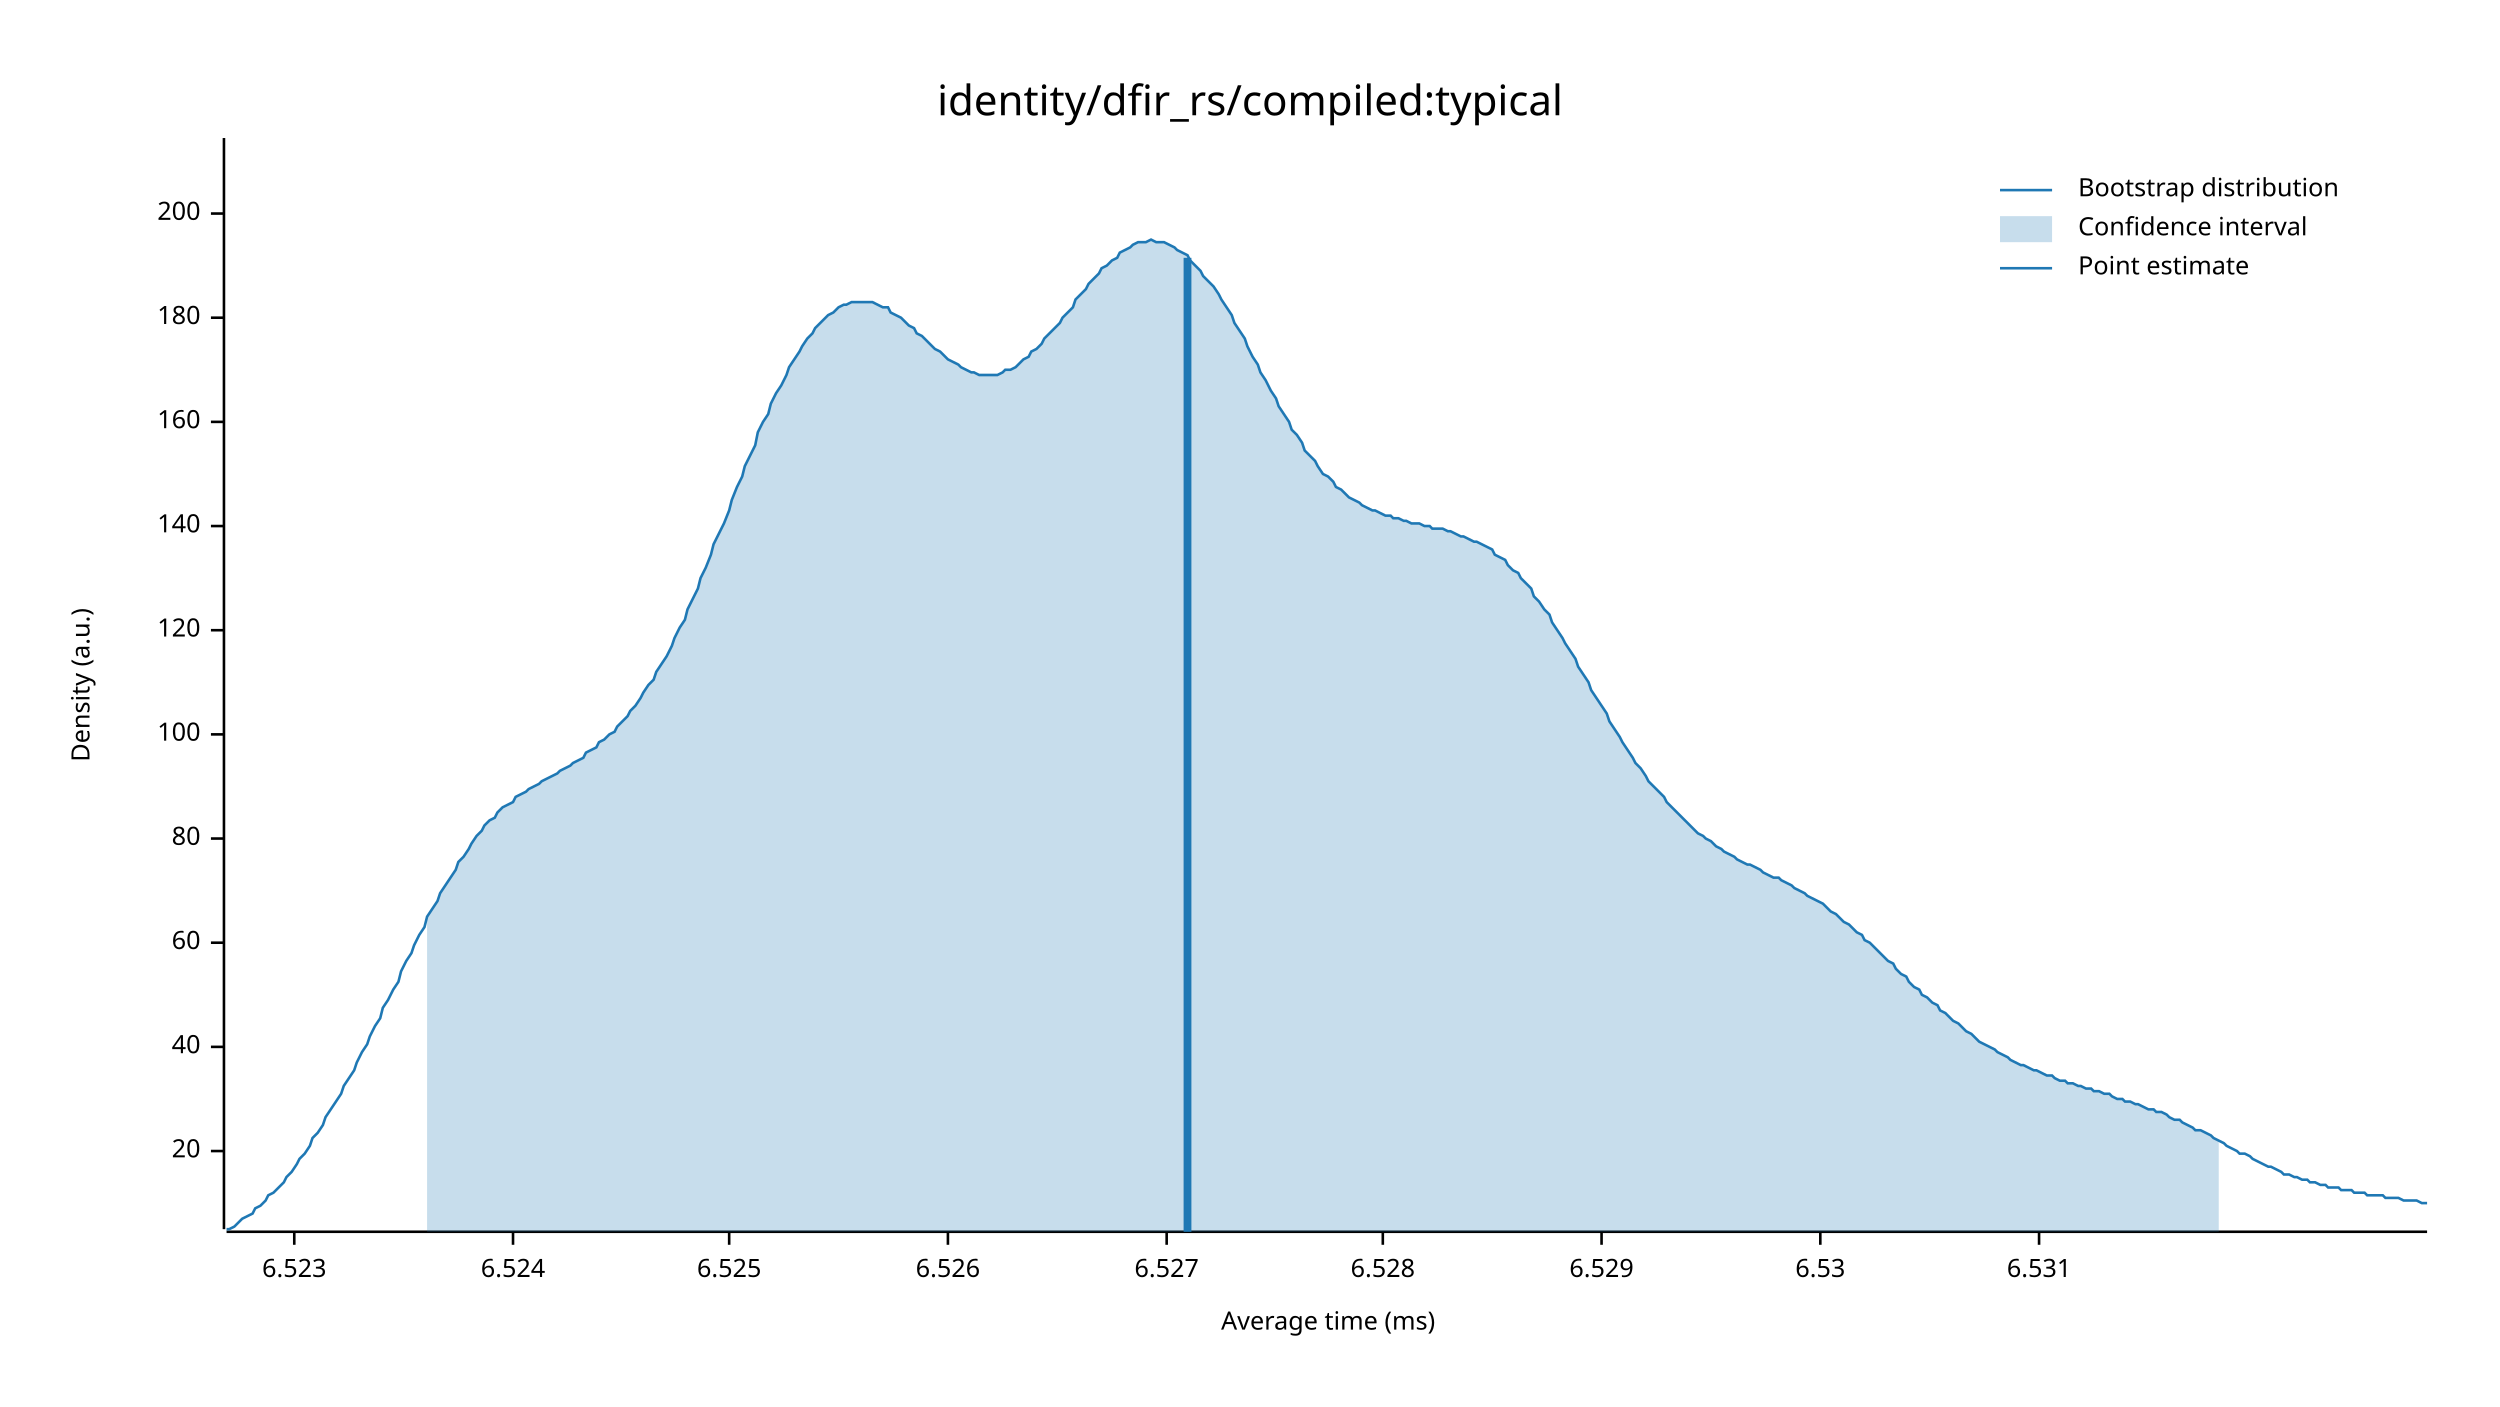
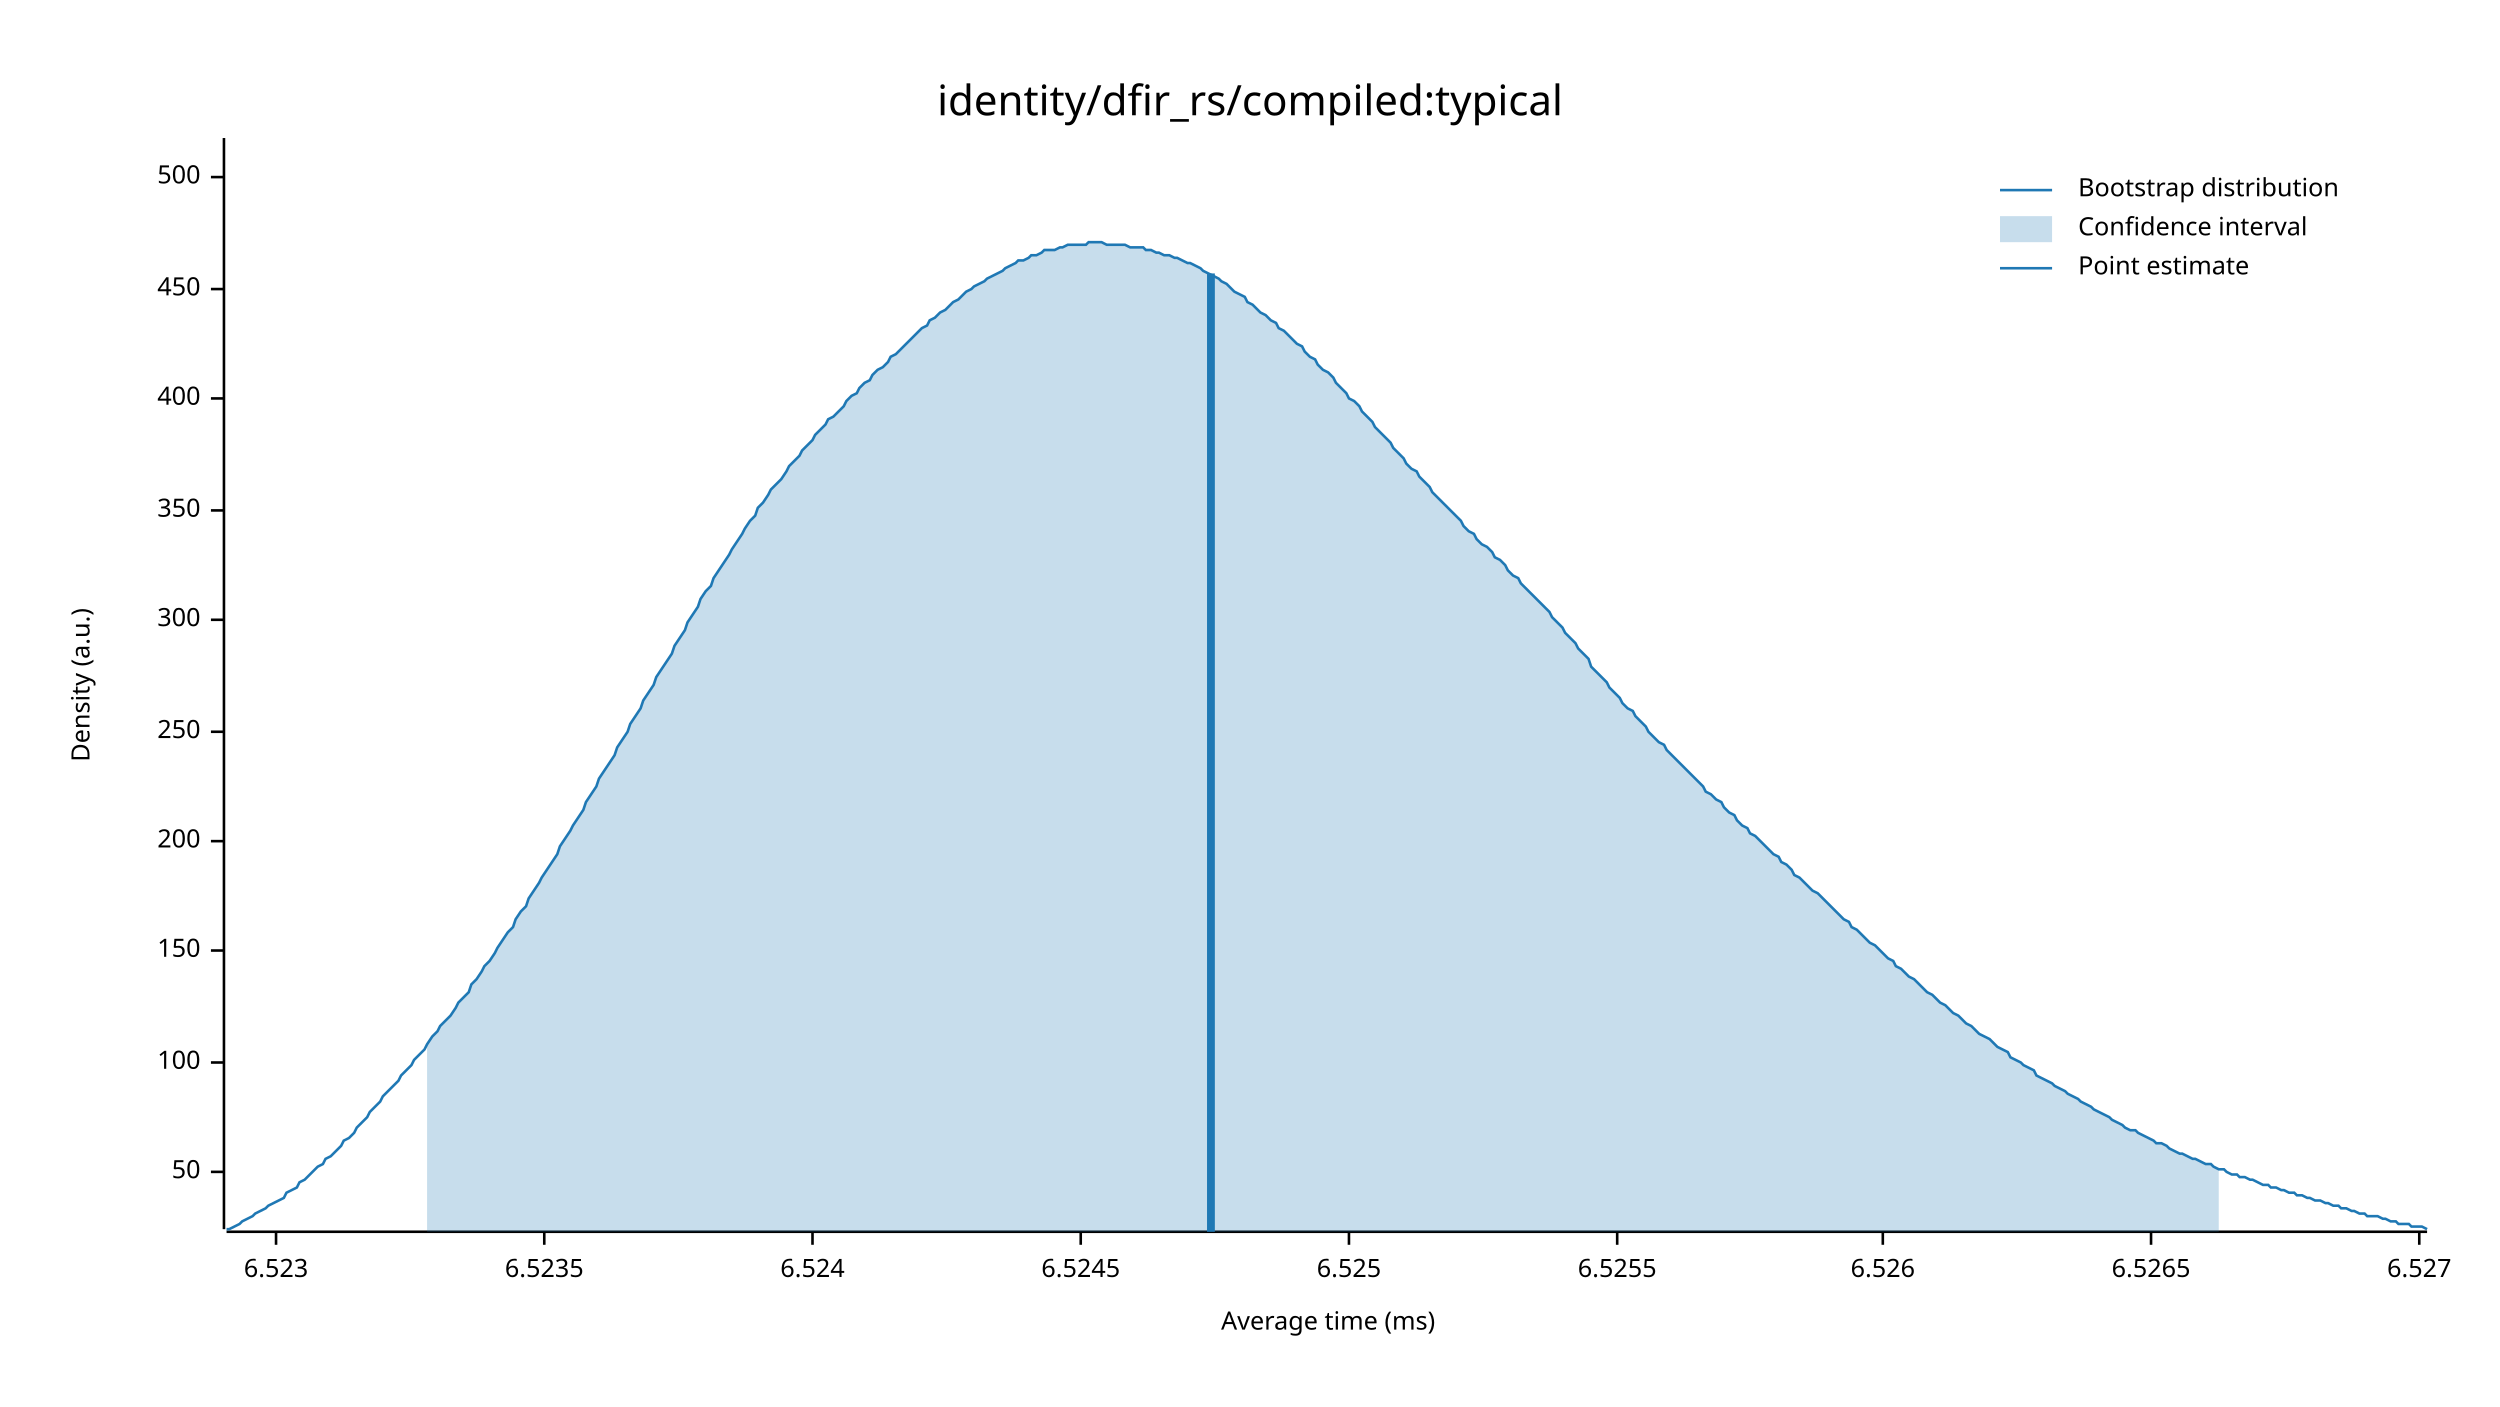
<svg xmlns="http://www.w3.org/2000/svg" width="960" height="540" viewBox="0 0 960 540">
  <text x="480" y="32" dy="0.76em" text-anchor="middle" font-family="sans-serif" font-size="16.129" opacity="1" fill="#000000">
identity/dfir_rs/compiled:typical
</text>
  <text x="27" y="263" dy="0.76em" text-anchor="middle" font-family="sans-serif" font-size="9.677" opacity="1" fill="#000000" transform="rotate(270, 27, 263)">
Density (a.u.)
</text>
  <text x="510" y="513" dy="-0.5ex" text-anchor="middle" font-family="sans-serif" font-size="9.677" opacity="1" fill="#000000">
Average time (ms)
</text>
  <polyline fill="none" opacity="1" stroke="#000000" stroke-width="1" points="86,53 86,472 " />
-   <text x="77" y="442" dy="0.5ex" text-anchor="end" font-family="sans-serif" font-size="9.677" opacity="1" fill="#000000">
- 20
+   <text x="77" y="450" dy="0.5ex" text-anchor="end" font-family="sans-serif" font-size="9.677" opacity="1" fill="#000000">
+ 50
</text>
-   <polyline fill="none" opacity="1" stroke="#000000" stroke-width="1" points="81,442 86,442 " />
-   <text x="77" y="402" dy="0.5ex" text-anchor="end" font-family="sans-serif" font-size="9.677" opacity="1" fill="#000000">
- 40
- </text>
-   <polyline fill="none" opacity="1" stroke="#000000" stroke-width="1" points="81,402 86,402 " />
-   <text x="77" y="362" dy="0.5ex" text-anchor="end" font-family="sans-serif" font-size="9.677" opacity="1" fill="#000000">
- 60
- </text>
-   <polyline fill="none" opacity="1" stroke="#000000" stroke-width="1" points="81,362 86,362 " />
-   <text x="77" y="322" dy="0.5ex" text-anchor="end" font-family="sans-serif" font-size="9.677" opacity="1" fill="#000000">
- 80
- </text>
-   <polyline fill="none" opacity="1" stroke="#000000" stroke-width="1" points="81,322 86,322 " />
-   <text x="77" y="282" dy="0.5ex" text-anchor="end" font-family="sans-serif" font-size="9.677" opacity="1" fill="#000000">
+   <polyline fill="none" opacity="1" stroke="#000000" stroke-width="1" points="81,450 86,450 " />
+   <text x="77" y="408" dy="0.5ex" text-anchor="end" font-family="sans-serif" font-size="9.677" opacity="1" fill="#000000">
100
</text>
-   <polyline fill="none" opacity="1" stroke="#000000" stroke-width="1" points="81,282 86,282 " />
-   <text x="77" y="242" dy="0.5ex" text-anchor="end" font-family="sans-serif" font-size="9.677" opacity="1" fill="#000000">
- 120
+   <polyline fill="none" opacity="1" stroke="#000000" stroke-width="1" points="81,408 86,408 " />
+   <text x="77" y="365" dy="0.5ex" text-anchor="end" font-family="sans-serif" font-size="9.677" opacity="1" fill="#000000">
+ 150
</text>
-   <polyline fill="none" opacity="1" stroke="#000000" stroke-width="1" points="81,242 86,242 " />
-   <text x="77" y="202" dy="0.5ex" text-anchor="end" font-family="sans-serif" font-size="9.677" opacity="1" fill="#000000">
- 140
- </text>
-   <polyline fill="none" opacity="1" stroke="#000000" stroke-width="1" points="81,202 86,202 " />
-   <text x="77" y="162" dy="0.5ex" text-anchor="end" font-family="sans-serif" font-size="9.677" opacity="1" fill="#000000">
- 160
- </text>
-   <polyline fill="none" opacity="1" stroke="#000000" stroke-width="1" points="81,162 86,162 " />
-   <text x="77" y="122" dy="0.5ex" text-anchor="end" font-family="sans-serif" font-size="9.677" opacity="1" fill="#000000">
- 180
- </text>
-   <polyline fill="none" opacity="1" stroke="#000000" stroke-width="1" points="81,122 86,122 " />
-   <text x="77" y="82" dy="0.5ex" text-anchor="end" font-family="sans-serif" font-size="9.677" opacity="1" fill="#000000">
+   <polyline fill="none" opacity="1" stroke="#000000" stroke-width="1" points="81,365 86,365 " />
+   <text x="77" y="323" dy="0.5ex" text-anchor="end" font-family="sans-serif" font-size="9.677" opacity="1" fill="#000000">
200
</text>
-   <polyline fill="none" opacity="1" stroke="#000000" stroke-width="1" points="81,82 86,82 " />
+   <polyline fill="none" opacity="1" stroke="#000000" stroke-width="1" points="81,323 86,323 " />
+   <text x="77" y="281" dy="0.5ex" text-anchor="end" font-family="sans-serif" font-size="9.677" opacity="1" fill="#000000">
+ 250
+ </text>
+   <polyline fill="none" opacity="1" stroke="#000000" stroke-width="1" points="81,281 86,281 " />
+   <text x="77" y="238" dy="0.5ex" text-anchor="end" font-family="sans-serif" font-size="9.677" opacity="1" fill="#000000">
+ 300
+ </text>
+   <polyline fill="none" opacity="1" stroke="#000000" stroke-width="1" points="81,238 86,238 " />
+   <text x="77" y="196" dy="0.5ex" text-anchor="end" font-family="sans-serif" font-size="9.677" opacity="1" fill="#000000">
+ 350
+ </text>
+   <polyline fill="none" opacity="1" stroke="#000000" stroke-width="1" points="81,196 86,196 " />
+   <text x="77" y="153" dy="0.5ex" text-anchor="end" font-family="sans-serif" font-size="9.677" opacity="1" fill="#000000">
+ 400
+ </text>
+   <polyline fill="none" opacity="1" stroke="#000000" stroke-width="1" points="81,153 86,153 " />
+   <text x="77" y="111" dy="0.5ex" text-anchor="end" font-family="sans-serif" font-size="9.677" opacity="1" fill="#000000">
+ 450
+ </text>
+   <polyline fill="none" opacity="1" stroke="#000000" stroke-width="1" points="81,111 86,111 " />
+   <text x="77" y="68" dy="0.5ex" text-anchor="end" font-family="sans-serif" font-size="9.677" opacity="1" fill="#000000">
+ 500
+ </text>
+   <polyline fill="none" opacity="1" stroke="#000000" stroke-width="1" points="81,68 86,68 " />
  <polyline fill="none" opacity="1" stroke="#000000" stroke-width="1" points="87,473 932,473 " />
-   <text x="113" y="483" dy="0.76em" text-anchor="middle" font-family="sans-serif" font-size="9.677" opacity="1" fill="#000000">
+   <text x="106" y="483" dy="0.76em" text-anchor="middle" font-family="sans-serif" font-size="9.677" opacity="1" fill="#000000">
6.523
</text>
-   <polyline fill="none" opacity="1" stroke="#000000" stroke-width="1" points="113,473 113,478 " />
-   <text x="197" y="483" dy="0.76em" text-anchor="middle" font-family="sans-serif" font-size="9.677" opacity="1" fill="#000000">
+   <polyline fill="none" opacity="1" stroke="#000000" stroke-width="1" points="106,473 106,478 " />
+   <text x="209" y="483" dy="0.76em" text-anchor="middle" font-family="sans-serif" font-size="9.677" opacity="1" fill="#000000">
+ 6.5235
+ </text>
+   <polyline fill="none" opacity="1" stroke="#000000" stroke-width="1" points="209,473 209,478 " />
+   <text x="312" y="483" dy="0.76em" text-anchor="middle" font-family="sans-serif" font-size="9.677" opacity="1" fill="#000000">
6.524
</text>
-   <polyline fill="none" opacity="1" stroke="#000000" stroke-width="1" points="197,473 197,478 " />
-   <text x="280" y="483" dy="0.76em" text-anchor="middle" font-family="sans-serif" font-size="9.677" opacity="1" fill="#000000">
+   <polyline fill="none" opacity="1" stroke="#000000" stroke-width="1" points="312,473 312,478 " />
+   <text x="415" y="483" dy="0.76em" text-anchor="middle" font-family="sans-serif" font-size="9.677" opacity="1" fill="#000000">
+ 6.5245
+ </text>
+   <polyline fill="none" opacity="1" stroke="#000000" stroke-width="1" points="415,473 415,478 " />
+   <text x="518" y="483" dy="0.76em" text-anchor="middle" font-family="sans-serif" font-size="9.677" opacity="1" fill="#000000">
6.525
</text>
-   <polyline fill="none" opacity="1" stroke="#000000" stroke-width="1" points="280,473 280,478 " />
-   <text x="364" y="483" dy="0.76em" text-anchor="middle" font-family="sans-serif" font-size="9.677" opacity="1" fill="#000000">
+   <polyline fill="none" opacity="1" stroke="#000000" stroke-width="1" points="518,473 518,478 " />
+   <text x="621" y="483" dy="0.76em" text-anchor="middle" font-family="sans-serif" font-size="9.677" opacity="1" fill="#000000">
+ 6.5255
+ </text>
+   <polyline fill="none" opacity="1" stroke="#000000" stroke-width="1" points="621,473 621,478 " />
+   <text x="723" y="483" dy="0.76em" text-anchor="middle" font-family="sans-serif" font-size="9.677" opacity="1" fill="#000000">
6.526
</text>
-   <polyline fill="none" opacity="1" stroke="#000000" stroke-width="1" points="364,473 364,478 " />
-   <text x="448" y="483" dy="0.76em" text-anchor="middle" font-family="sans-serif" font-size="9.677" opacity="1" fill="#000000">
+   <polyline fill="none" opacity="1" stroke="#000000" stroke-width="1" points="723,473 723,478 " />
+   <text x="826" y="483" dy="0.76em" text-anchor="middle" font-family="sans-serif" font-size="9.677" opacity="1" fill="#000000">
+ 6.5265
+ </text>
+   <polyline fill="none" opacity="1" stroke="#000000" stroke-width="1" points="826,473 826,478 " />
+   <text x="929" y="483" dy="0.76em" text-anchor="middle" font-family="sans-serif" font-size="9.677" opacity="1" fill="#000000">
6.527
</text>
-   <polyline fill="none" opacity="1" stroke="#000000" stroke-width="1" points="448,473 448,478 " />
-   <text x="531" y="483" dy="0.76em" text-anchor="middle" font-family="sans-serif" font-size="9.677" opacity="1" fill="#000000">
- 6.528
- </text>
-   <polyline fill="none" opacity="1" stroke="#000000" stroke-width="1" points="531,473 531,478 " />
-   <text x="615" y="483" dy="0.76em" text-anchor="middle" font-family="sans-serif" font-size="9.677" opacity="1" fill="#000000">
- 6.529
- </text>
-   <polyline fill="none" opacity="1" stroke="#000000" stroke-width="1" points="615,473 615,478 " />
-   <text x="699" y="483" dy="0.76em" text-anchor="middle" font-family="sans-serif" font-size="9.677" opacity="1" fill="#000000">
- 6.53
- </text>
-   <polyline fill="none" opacity="1" stroke="#000000" stroke-width="1" points="699,473 699,478 " />
-   <text x="783" y="483" dy="0.76em" text-anchor="middle" font-family="sans-serif" font-size="9.677" opacity="1" fill="#000000">
- 6.531
- </text>
-   <polyline fill="none" opacity="1" stroke="#000000" stroke-width="1" points="783,473 783,478 " />
-   <polyline fill="none" opacity="1" stroke="#1F78B4" stroke-width="1" points="87,472 88,472 90,471 92,469 93,468 95,467 97,466 98,464 100,463 102,461 103,459 105,458 107,456 109,454 110,452 112,450 114,447 115,445 117,443 119,440 120,437 122,435 124,432 125,429 127,426 129,423 131,420 132,417 134,414 136,411 137,408 139,404 141,401 142,398 144,394 146,391 147,387 149,384 151,380 153,377 154,373 156,369 158,366 159,363 161,359 163,356 164,352 166,349 168,346 169,343 171,340 173,337 175,334 176,331 178,329 180,326 181,324 183,321 185,319 186,317 188,315 190,314 191,312 193,310 195,309 197,308 198,306 200,305 202,304 203,303 205,302 207,301 208,300 210,299 212,298 214,297 215,296 217,295 219,294 220,293 222,292 224,291 225,289 227,288 229,287 230,285 232,284 234,282 236,281 237,279 239,277 241,275 242,273 244,271 246,268 247,266 249,263 251,261 252,258 254,255 256,252 258,248 259,245 261,241 263,238 264,234 266,230 268,226 269,222 271,218 273,213 274,209 276,205 278,201 280,196 281,192 283,187 285,183 286,179 288,175 290,171 291,166 293,162 295,159 296,155 298,151 300,148 302,144 303,141 305,138 307,135 308,133 310,130 312,128 313,126 315,124 317,122 318,121 320,120 322,118 324,117 325,117 327,116 329,116 330,116 332,116 334,116 335,116 337,117 339,118 341,118 342,120 344,121 346,122 347,123 349,125 351,126 352,128 354,129 356,131 357,132 359,134 361,135 363,137 364,138 366,139 368,140 369,141 371,142 373,143 374,143 376,144 378,144 379,144 381,144 383,144 385,143 386,142 388,142 390,141 391,140 393,138 395,137 396,135 398,134 400,132 401,130 403,128 405,126 407,124 408,122 410,120 412,118 413,115 415,113 417,111 418,109 420,107 422,105 423,103 425,102 427,100 429,99 430,97 432,96 434,95 435,94 437,93 439,93 440,93 442,92 444,93 445,93 447,93 449,94 451,95 452,96 454,97 456,98 457,100 459,102 461,104 462,106 464,108 466,110 468,113 469,115 471,118 473,121 474,124 476,127 478,130 479,133 481,137 483,140 484,143 486,146 488,150 490,153 491,156 493,159 495,162 496,165 498,167 500,170 501,173 503,175 505,177 506,179 508,182 510,183 512,185 513,187 515,188 517,190 518,191 520,192 522,193 523,194 525,195 527,196 528,196 530,197 532,198 534,198 535,199 537,199 539,200 540,200 542,201 544,201 545,201 547,202 549,202 550,203 552,203 554,203 556,204 557,204 559,205 561,206 562,206 564,207 566,208 567,208 569,209 571,210 573,211 574,213 576,214 578,215 579,217 581,219 583,220 584,222 586,224 588,226 589,229 591,231 593,234 595,236 596,239 598,242 600,245 601,247 603,250 605,253 606,256 608,259 610,262 611,265 613,268 615,271 617,274 618,277 620,280 622,283 623,285 625,288 627,291 628,293 630,295 632,298 633,300 635,302 637,304 639,306 640,308 642,310 644,312 645,313 647,315 649,317 650,318 652,320 654,321 655,322 657,323 659,325 661,326 662,327 664,328 666,329 667,330 669,331 671,332 672,332 674,333 676,334 677,335 679,336 681,337 683,337 684,338 686,339 688,340 689,341 691,342 693,343 694,344 696,345 698,346 700,347 701,348 703,350 705,351 706,352 708,354 710,355 711,356 713,358 715,359 716,361 718,362 720,364 722,366 723,367 725,369 727,370 728,372 730,374 732,375 733,377 735,379 737,380 738,382 740,383 742,385 744,386 745,388 747,389 749,391 750,392 752,393 754,395 755,396 757,397 759,399 760,400 762,401 764,402 766,403 767,404 769,405 771,406 772,407 774,408 776,409 777,409 779,410 781,411 782,411 784,412 786,413 788,413 789,414 791,415 793,415 794,416 796,416 798,417 799,417 801,418 803,418 804,419 806,419 808,420 810,420 811,421 813,422 815,422 816,423 818,423 820,424 821,424 823,425 825,426 827,426 828,427 830,427 832,428 833,429 835,430 837,430 838,431 840,432 842,433 843,434 845,434 847,435 849,436 850,437 852,438 854,439 855,440 857,441 859,442 860,443 862,443 864,444 865,445 867,446 869,447 871,448 872,448 874,449 876,450 877,451 879,451 881,452 882,452 884,453 886,453 887,454 889,454 891,455 893,455 894,456 896,456 898,456 899,457 901,457 903,457 904,458 906,458 908,458 909,459 911,459 913,459 915,459 916,460 918,460 920,460 921,460 923,461 925,461 926,461 928,461 930,462 932,462 " />
-   <polygon opacity="0.25" fill="#1F78B4" points="164,352 166,349 168,346 169,343 171,340 173,337 175,334 176,331 178,329 180,326 181,324 183,321 185,319 186,317 188,315 190,314 191,312 193,310 195,309 197,308 198,306 200,305 202,304 203,303 205,302 207,301 208,300 210,299 212,298 214,297 215,296 217,295 219,294 220,293 222,292 224,291 225,289 227,288 229,287 230,285 232,284 234,282 236,281 237,279 239,277 241,275 242,273 244,271 246,268 247,266 249,263 251,261 252,258 254,255 256,252 258,248 259,245 261,241 263,238 264,234 266,230 268,226 269,222 271,218 273,213 274,209 276,205 278,201 280,196 281,192 283,187 285,183 286,179 288,175 290,171 291,166 293,162 295,159 296,155 298,151 300,148 302,144 303,141 305,138 307,135 308,133 310,130 312,128 313,126 315,124 317,122 318,121 320,120 322,118 324,117 325,117 327,116 329,116 330,116 332,116 334,116 335,116 337,117 339,118 341,118 342,120 344,121 346,122 347,123 349,125 351,126 352,128 354,129 356,131 357,132 359,134 361,135 363,137 364,138 366,139 368,140 369,141 371,142 373,143 374,143 376,144 378,144 379,144 381,144 383,144 385,143 386,142 388,142 390,141 391,140 393,138 395,137 396,135 398,134 400,132 401,130 403,128 405,126 407,124 408,122 410,120 412,118 413,115 415,113 417,111 418,109 420,107 422,105 423,103 425,102 427,100 429,99 430,97 432,96 434,95 435,94 437,93 439,93 440,93 442,92 444,93 445,93 447,93 449,94 451,95 452,96 454,97 456,98 457,100 459,102 461,104 462,106 464,108 466,110 468,113 469,115 471,118 473,121 474,124 476,127 478,130 479,133 481,137 483,140 484,143 486,146 488,150 490,153 491,156 493,159 495,162 496,165 498,167 500,170 501,173 503,175 505,177 506,179 508,182 510,183 512,185 513,187 515,188 517,190 518,191 520,192 522,193 523,194 525,195 527,196 528,196 530,197 532,198 534,198 535,199 537,199 539,200 540,200 542,201 544,201 545,201 547,202 549,202 550,203 552,203 554,203 556,204 557,204 559,205 561,206 562,206 564,207 566,208 567,208 569,209 571,210 573,211 574,213 576,214 578,215 579,217 581,219 583,220 584,222 586,224 588,226 589,229 591,231 593,234 595,236 596,239 598,242 600,245 601,247 603,250 605,253 606,256 608,259 610,262 611,265 613,268 615,271 617,274 618,277 620,280 622,283 623,285 625,288 627,291 628,293 630,295 632,298 633,300 635,302 637,304 639,306 640,308 642,310 644,312 645,313 647,315 649,317 650,318 652,320 654,321 655,322 657,323 659,325 661,326 662,327 664,328 666,329 667,330 669,331 671,332 672,332 674,333 676,334 677,335 679,336 681,337 683,337 684,338 686,339 688,340 689,341 691,342 693,343 694,344 696,345 698,346 700,347 701,348 703,350 705,351 706,352 708,354 710,355 711,356 713,358 715,359 716,361 718,362 720,364 722,366 723,367 725,369 727,370 728,372 730,374 732,375 733,377 735,379 737,380 738,382 740,383 742,385 744,386 745,388 747,389 749,391 750,392 752,393 754,395 755,396 757,397 759,399 760,400 762,401 764,402 766,403 767,404 769,405 771,406 772,407 774,408 776,409 777,409 779,410 781,411 782,411 784,412 786,413 788,413 789,414 791,415 793,415 794,416 796,416 798,417 799,417 801,418 803,418 804,419 806,419 808,420 810,420 811,421 813,422 815,422 816,423 818,423 820,424 821,424 823,425 825,426 827,426 828,427 830,427 832,428 833,429 835,430 837,430 838,431 840,432 842,433 843,434 845,434 847,435 849,436 850,437 852,438 852,473 164,473 " />
-   <polyline fill="none" opacity="1" stroke="#1F78B4" stroke-width="3" points="456,473 456,99 " />
+   <polyline fill="none" opacity="1" stroke="#000000" stroke-width="1" points="929,473 929,478 " />
+   <polyline fill="none" opacity="1" stroke="#1F78B4" stroke-width="1" points="87,472 88,472 90,471 92,470 93,469 95,468 97,467 98,466 100,465 102,464 103,463 105,462 107,461 109,460 110,458 112,457 114,456 115,454 117,453 119,451 120,450 122,448 124,447 125,445 127,444 129,442 131,440 132,438 134,437 136,435 137,433 139,431 141,429 142,427 144,425 146,423 147,421 149,419 151,417 153,415 154,413 156,411 158,409 159,407 161,405 163,403 164,401 166,398 168,396 169,394 171,392 173,390 175,387 176,385 178,383 180,381 181,378 183,376 185,373 186,371 188,369 190,366 191,364 193,361 195,358 197,356 198,353 200,350 202,348 203,345 205,342 207,339 208,337 210,334 212,331 214,328 215,325 217,322 219,319 220,317 222,314 224,311 225,308 227,305 229,302 230,299 232,296 234,293 236,290 237,287 239,284 241,281 242,278 244,275 246,272 247,269 249,266 251,263 252,260 254,257 256,254 258,251 259,248 261,245 263,242 264,239 266,236 268,233 269,230 271,227 273,225 274,222 276,219 278,216 280,213 281,211 283,208 285,205 286,203 288,200 290,198 291,195 293,193 295,190 296,188 298,186 300,184 302,181 303,179 305,177 307,175 308,173 310,171 312,169 313,167 315,165 317,163 318,161 320,160 322,158 324,156 325,154 327,152 329,151 330,149 332,147 334,146 335,144 337,142 339,141 341,139 342,137 344,136 346,134 347,133 349,131 351,129 352,128 354,126 356,125 357,123 359,122 361,120 363,119 364,118 366,116 368,115 369,114 371,112 373,111 374,110 376,109 378,108 379,107 381,106 383,105 385,104 386,103 388,102 390,101 391,100 393,100 395,99 396,98 398,98 400,97 401,96 403,96 405,96 407,95 408,95 410,94 412,94 413,94 415,94 417,94 418,93 420,93 422,93 423,93 425,94 427,94 429,94 430,94 432,94 434,95 435,95 437,95 439,95 440,96 442,96 444,97 445,97 447,98 449,98 451,99 452,99 454,100 456,101 457,101 459,102 461,103 462,104 464,105 466,106 468,107 469,108 471,109 473,111 474,112 476,113 478,114 479,116 481,117 483,119 484,120 486,121 488,123 490,124 491,126 493,127 495,129 496,130 498,132 500,133 501,135 503,137 505,138 506,140 508,142 510,143 512,145 513,147 515,149 517,151 518,153 520,154 522,156 523,158 525,160 527,162 528,164 530,166 532,168 534,170 535,172 537,174 539,176 540,178 542,180 544,181 545,183 547,185 549,187 550,189 552,191 554,193 556,195 557,196 559,198 561,200 562,202 564,204 566,205 567,207 569,209 571,210 573,212 574,214 576,215 578,217 579,219 581,221 583,222 584,224 586,226 588,228 589,229 591,231 593,233 595,235 596,237 598,239 600,241 601,243 603,245 605,247 606,249 608,251 610,253 611,256 613,258 615,260 617,262 618,264 620,266 622,268 623,270 625,272 627,273 628,275 630,277 632,279 633,281 635,283 637,285 639,286 640,288 642,290 644,292 645,293 647,295 649,297 650,298 652,300 654,302 655,304 657,305 659,307 661,308 662,310 664,312 666,313 667,315 669,317 671,318 672,320 674,321 676,323 677,324 679,326 681,328 683,329 684,331 686,332 688,334 689,336 691,337 693,339 694,340 696,342 698,343 700,345 701,346 703,348 705,350 706,351 708,353 710,354 711,356 713,357 715,359 716,360 718,362 720,363 722,365 723,366 725,368 727,369 728,371 730,372 732,374 733,375 735,376 737,378 738,379 740,381 742,382 744,384 745,385 747,386 749,388 750,389 752,390 754,392 755,393 757,394 759,396 760,397 762,398 764,399 766,401 767,402 769,403 771,404 772,406 774,407 776,408 777,409 779,410 781,411 782,413 784,414 786,415 788,416 789,417 791,418 793,419 794,420 796,421 798,422 799,423 801,424 803,425 804,426 806,427 808,428 810,429 811,430 813,431 815,432 816,433 818,434 820,434 821,435 823,436 825,437 827,438 828,439 830,439 832,440 833,441 835,442 837,443 838,443 840,444 842,445 843,445 845,446 847,447 849,447 850,448 852,449 854,449 855,450 857,451 859,451 860,452 862,452 864,453 865,453 867,454 869,455 871,455 872,456 874,456 876,457 877,457 879,458 881,458 882,459 884,459 886,460 887,460 889,461 891,461 893,462 894,462 896,463 898,463 899,464 901,464 903,465 904,465 906,466 908,466 909,467 911,467 913,467 915,468 916,468 918,469 920,469 921,470 923,470 925,470 926,471 928,471 930,471 932,472 " />
+   <polygon opacity="0.25" fill="#1F78B4" points="164,401 166,398 168,396 169,394 171,392 173,390 175,387 176,385 178,383 180,381 181,378 183,376 185,373 186,371 188,369 190,366 191,364 193,361 195,358 197,356 198,353 200,350 202,348 203,345 205,342 207,339 208,337 210,334 212,331 214,328 215,325 217,322 219,319 220,317 222,314 224,311 225,308 227,305 229,302 230,299 232,296 234,293 236,290 237,287 239,284 241,281 242,278 244,275 246,272 247,269 249,266 251,263 252,260 254,257 256,254 258,251 259,248 261,245 263,242 264,239 266,236 268,233 269,230 271,227 273,225 274,222 276,219 278,216 280,213 281,211 283,208 285,205 286,203 288,200 290,198 291,195 293,193 295,190 296,188 298,186 300,184 302,181 303,179 305,177 307,175 308,173 310,171 312,169 313,167 315,165 317,163 318,161 320,160 322,158 324,156 325,154 327,152 329,151 330,149 332,147 334,146 335,144 337,142 339,141 341,139 342,137 344,136 346,134 347,133 349,131 351,129 352,128 354,126 356,125 357,123 359,122 361,120 363,119 364,118 366,116 368,115 369,114 371,112 373,111 374,110 376,109 378,108 379,107 381,106 383,105 385,104 386,103 388,102 390,101 391,100 393,100 395,99 396,98 398,98 400,97 401,96 403,96 405,96 407,95 408,95 410,94 412,94 413,94 415,94 417,94 418,93 420,93 422,93 423,93 425,94 427,94 429,94 430,94 432,94 434,95 435,95 437,95 439,95 440,96 442,96 444,97 445,97 447,98 449,98 451,99 452,99 454,100 456,101 457,101 459,102 461,103 462,104 464,105 466,106 468,107 469,108 471,109 473,111 474,112 476,113 478,114 479,116 481,117 483,119 484,120 486,121 488,123 490,124 491,126 493,127 495,129 496,130 498,132 500,133 501,135 503,137 505,138 506,140 508,142 510,143 512,145 513,147 515,149 517,151 518,153 520,154 522,156 523,158 525,160 527,162 528,164 530,166 532,168 534,170 535,172 537,174 539,176 540,178 542,180 544,181 545,183 547,185 549,187 550,189 552,191 554,193 556,195 557,196 559,198 561,200 562,202 564,204 566,205 567,207 569,209 571,210 573,212 574,214 576,215 578,217 579,219 581,221 583,222 584,224 586,226 588,228 589,229 591,231 593,233 595,235 596,237 598,239 600,241 601,243 603,245 605,247 606,249 608,251 610,253 611,256 613,258 615,260 617,262 618,264 620,266 622,268 623,270 625,272 627,273 628,275 630,277 632,279 633,281 635,283 637,285 639,286 640,288 642,290 644,292 645,293 647,295 649,297 650,298 652,300 654,302 655,304 657,305 659,307 661,308 662,310 664,312 666,313 667,315 669,317 671,318 672,320 674,321 676,323 677,324 679,326 681,328 683,329 684,331 686,332 688,334 689,336 691,337 693,339 694,340 696,342 698,343 700,345 701,346 703,348 705,350 706,351 708,353 710,354 711,356 713,357 715,359 716,360 718,362 720,363 722,365 723,366 725,368 727,369 728,371 730,372 732,374 733,375 735,376 737,378 738,379 740,381 742,382 744,384 745,385 747,386 749,388 750,389 752,390 754,392 755,393 757,394 759,396 760,397 762,398 764,399 766,401 767,402 769,403 771,404 772,406 774,407 776,408 777,409 779,410 781,411 782,413 784,414 786,415 788,416 789,417 791,418 793,419 794,420 796,421 798,422 799,423 801,424 803,425 804,426 806,427 808,428 810,429 811,430 813,431 815,432 816,433 818,434 820,434 821,435 823,436 825,437 827,438 828,439 830,439 832,440 833,441 835,442 837,443 838,443 840,444 842,445 843,445 845,446 847,447 849,447 850,448 852,449 852,473 164,473 " />
+   <polyline fill="none" opacity="1" stroke="#1F78B4" stroke-width="3" points="465,473 465,105 " />
  <text x="798" y="68" dy="0.76em" text-anchor="start" font-family="sans-serif" font-size="9.677" opacity="1" fill="#000000">
Bootstrap distribution
</text>
  <text x="798" y="83" dy="0.76em" text-anchor="start" font-family="sans-serif" font-size="9.677" opacity="1" fill="#000000">
Confidence interval
</text>
  <text x="798" y="98" dy="0.76em" text-anchor="start" font-family="sans-serif" font-size="9.677" opacity="1" fill="#000000">
Point estimate
</text>
  <polyline fill="none" opacity="1" stroke="#1F78B4" stroke-width="1" points="768,73 788,73 " />
  <rect x="768" y="83" width="20" height="10" opacity="0.25" fill="#1F78B4" stroke="none" />
  <polyline fill="none" opacity="1" stroke="#1F78B4" stroke-width="1" points="768,103 788,103 " />
</svg>
